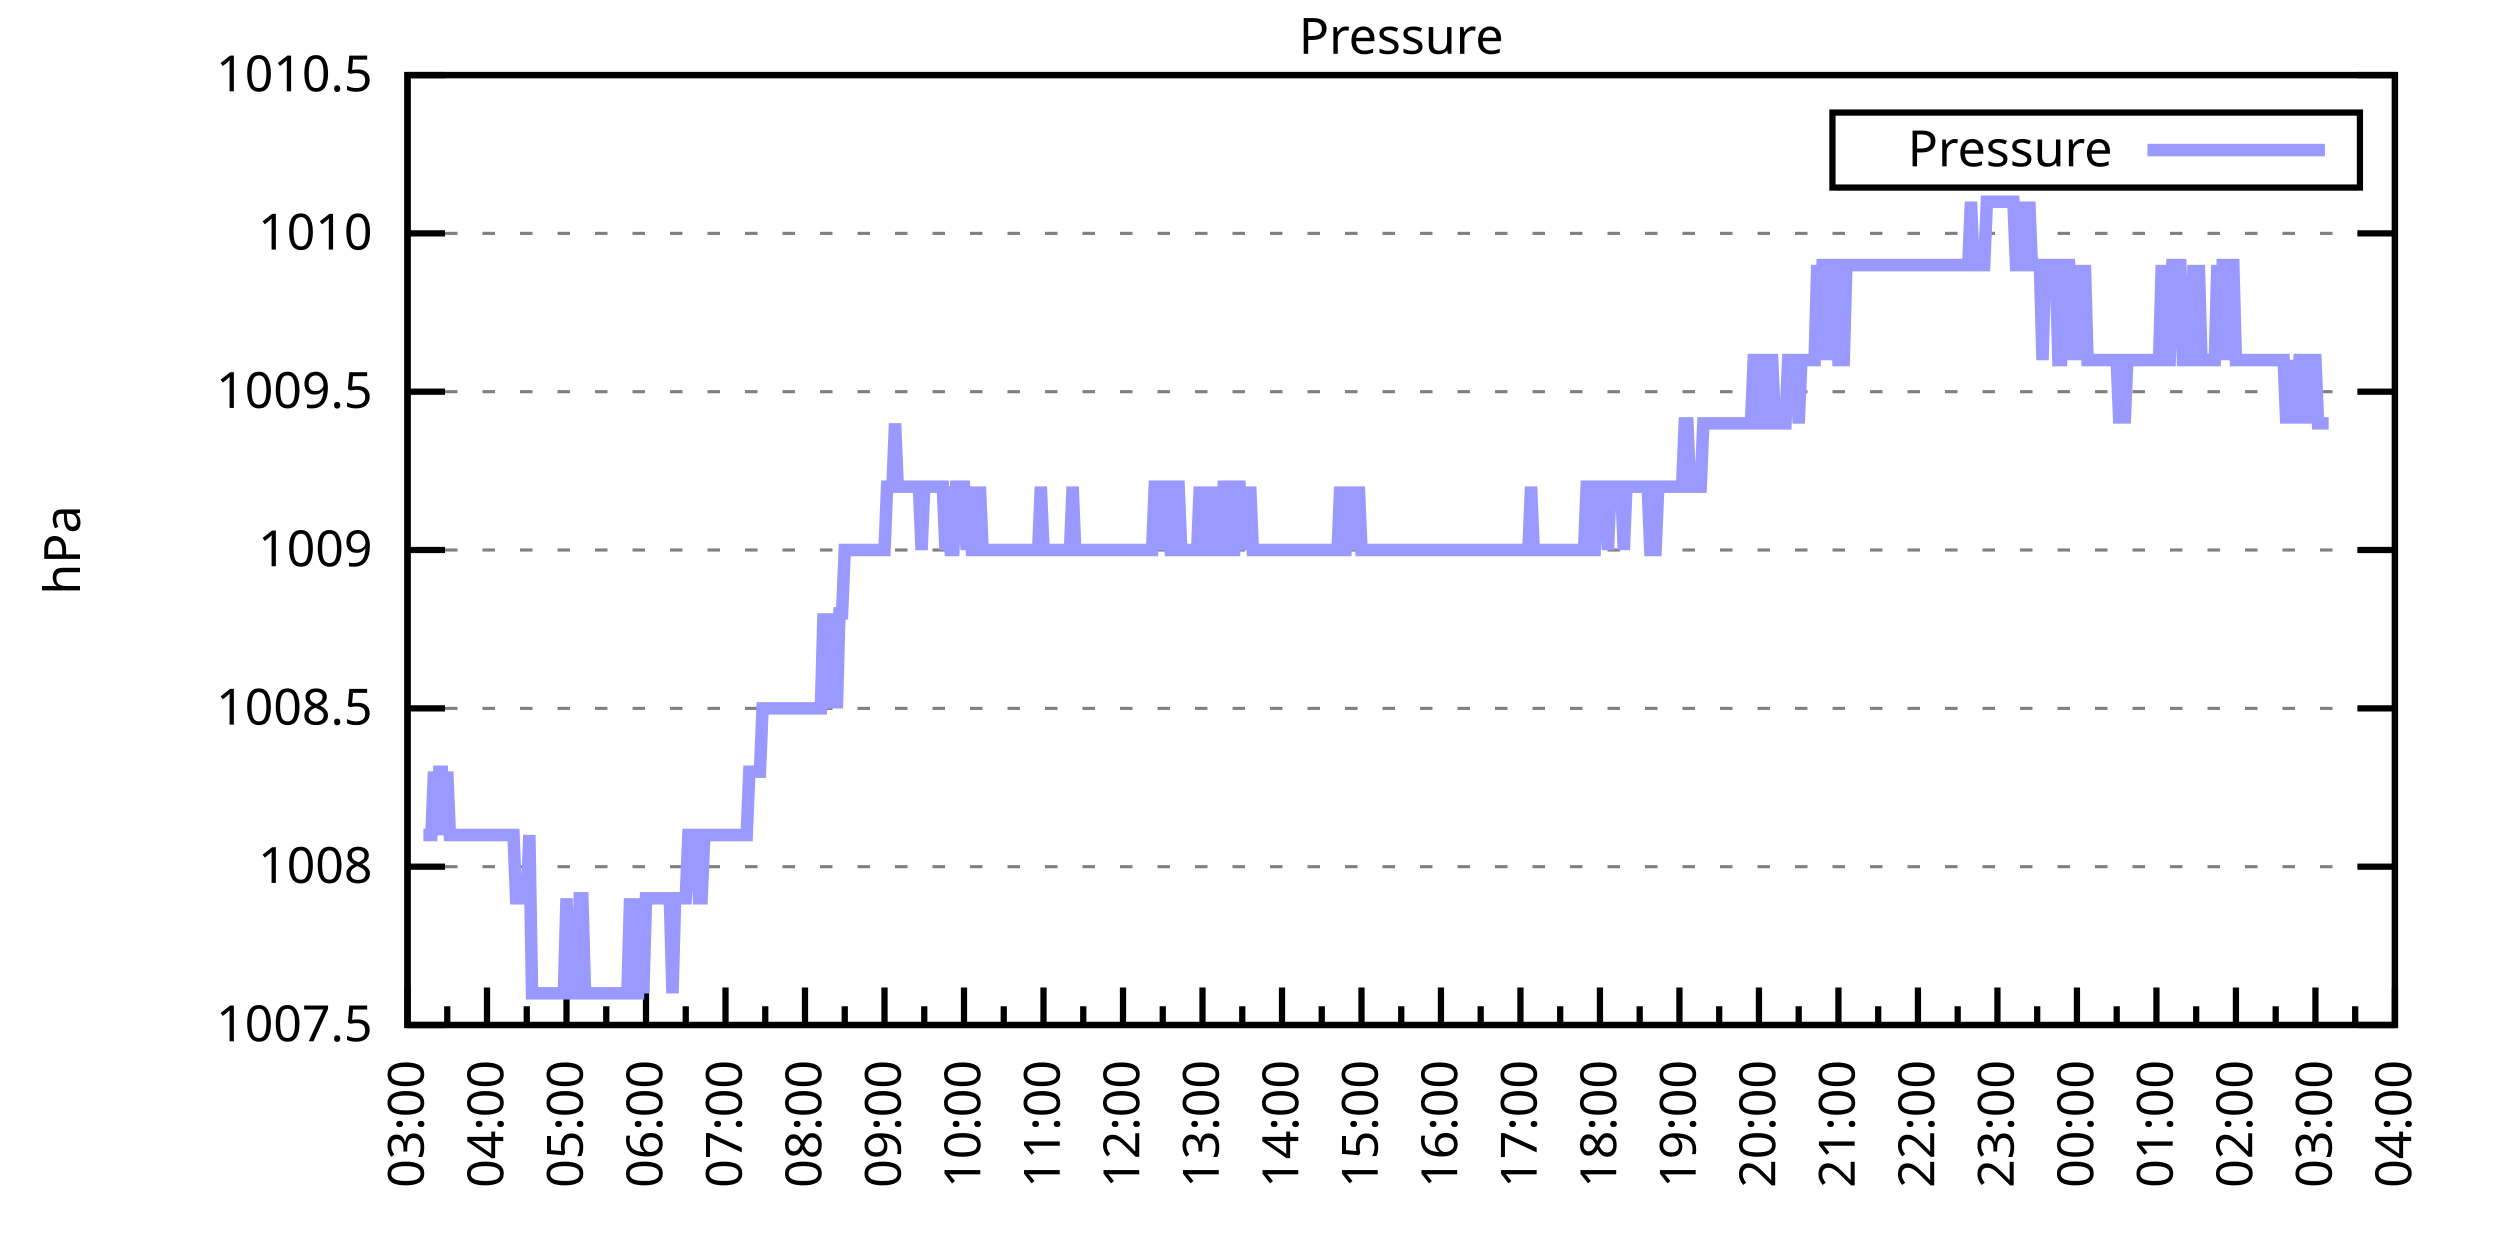
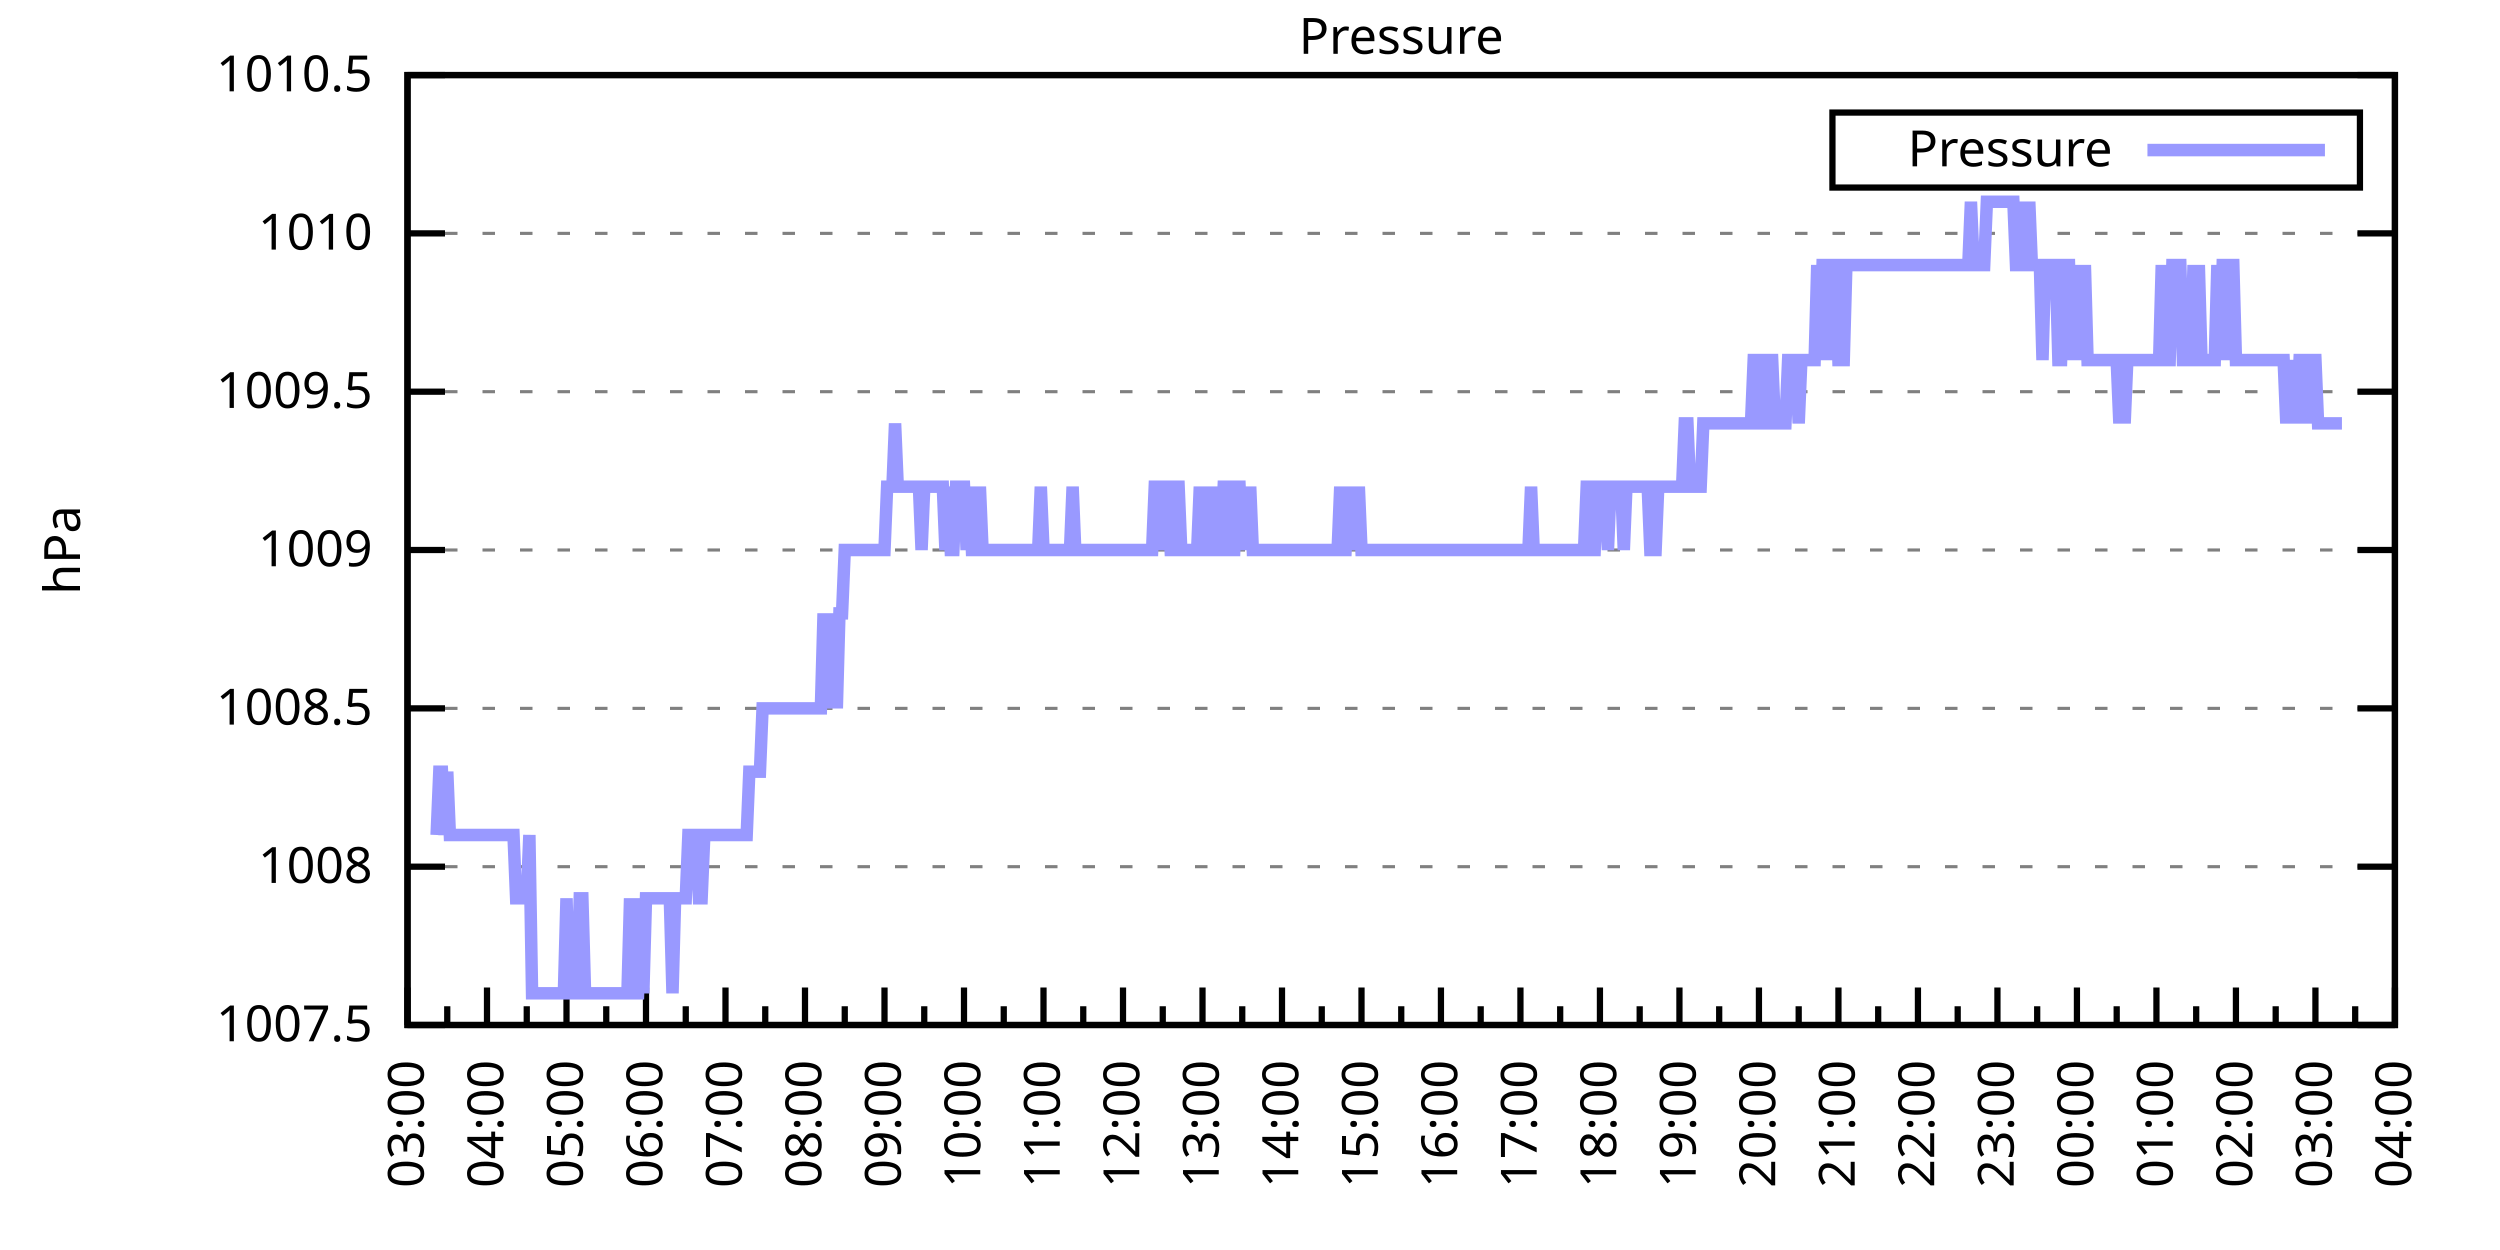
<svg xmlns="http://www.w3.org/2000/svg" xmlns:xlink="http://www.w3.org/1999/xlink" width="400" height="200" viewBox="0 0 400 200">
  <g id="gnuplot_canvas">
    <rect x="0" y="0" width="400" height="200" fill="none" />
    <defs>
      <circle id="gpDot" r="0.5" stroke-width="0.5" stroke="currentColor" />
      <path id="gpPt0" stroke-width="0.333" stroke="currentColor" d="M-1,0 h2 M0,-1 v2" />
      <path id="gpPt1" stroke-width="0.333" stroke="currentColor" d="M-1,-1 L1,1 M1,-1 L-1,1" />
      <path id="gpPt2" stroke-width="0.333" stroke="currentColor" d="M-1,0 L1,0 M0,-1 L0,1 M-1,-1 L1,1 M-1,1 L1,-1" />
      <rect id="gpPt3" stroke-width="0.333" stroke="currentColor" x="-1" y="-1" width="2" height="2" />
      <rect id="gpPt4" stroke-width="0.333" stroke="currentColor" fill="currentColor" x="-1" y="-1" width="2" height="2" />
      <circle id="gpPt5" stroke-width="0.333" stroke="currentColor" cx="0" cy="0" r="1" />
      <use xlink:href="#gpPt5" id="gpPt6" fill="currentColor" stroke="none" />
      <path id="gpPt7" stroke-width="0.333" stroke="currentColor" d="M0,-1.33 L-1.33,0.67 L1.33,0.67 z" />
      <use xlink:href="#gpPt7" id="gpPt8" fill="currentColor" stroke="none" />
      <use xlink:href="#gpPt7" id="gpPt9" stroke="currentColor" transform="rotate(180)" />
      <use xlink:href="#gpPt9" id="gpPt10" fill="currentColor" stroke="none" />
      <use xlink:href="#gpPt3" id="gpPt11" stroke="currentColor" transform="rotate(45)" />
      <use xlink:href="#gpPt11" id="gpPt12" fill="currentColor" stroke="none" />
      <path id="gpPt13" stroke-width="0.333" stroke="currentColor" d="M0,1.330 L1.265,0.411 L0.782,-1.067 L-0.782,-1.076 L-1.265,0.411 z" />
      <use xlink:href="#gpPt13" id="gpPt14" fill="currentColor" stroke="none" />
      <filter id="textbox" filterUnits="objectBoundingBox" x="0" y="0" height="1" width="1">
        <feFlood flood-color="white" flood-opacity="1" result="bgnd" />
        <feComposite in="SourceGraphic" in2="bgnd" operator="atop" />
      </filter>
      <filter id="greybox" filterUnits="objectBoundingBox" x="0" y="0" height="1" width="1">
        <feFlood flood-color="lightgrey" flood-opacity="1" result="grey" />
        <feComposite in="SourceGraphic" in2="grey" operator="atop" />
      </filter>
    </defs>
    <g fill="none" color="white" stroke="currentColor" stroke-width="1.00" stroke-linecap="butt" stroke-linejoin="miter">
</g>
    <g fill="none" color="black" stroke="currentColor" stroke-width="1.00" stroke-linecap="butt" stroke-linejoin="miter">
      <g stroke="none" shape-rendering="crispEdges">
        <polygon fill="rgb(255, 255, 255)" points="65.20,164.00 383.18,164.00 383.18,12.02 65.20,12.02 " />
      </g>
    </g>
    <g fill="none" color="black" stroke="currentColor" stroke-width="1.00" stroke-linecap="butt" stroke-linejoin="miter">
</g>
    <g fill="none" color="black" stroke="black" stroke-width="0.50" stroke-linecap="butt" stroke-linejoin="miter">
</g>
    <g fill="none" color="gray" stroke="currentColor" stroke-width="0.50" stroke-linecap="butt" stroke-linejoin="miter">
      <path stroke="gray" stroke-dasharray="2,4" class="gridline" d="M65.20,164.00 L383.19,164.00  " />
    </g>
    <g fill="none" color="gray" stroke="gray" stroke-width="1.00" stroke-linecap="butt" stroke-linejoin="miter">
</g>
    <g fill="none" color="black" stroke="currentColor" stroke-width="1.00" stroke-linecap="butt" stroke-linejoin="miter">
      <path stroke="black" d="M65.20,164.00 L71.20,164.00 M383.19,164.00 L377.19,164.00  " />
      <g transform="translate(59.60,166.60)" stroke="none" fill="black" font-family="Sans" font-size="8.00" text-anchor="end">
        <text>
          <tspan font-family="Sans"> 1007.5</tspan>
        </text>
      </g>
    </g>
    <g fill="none" color="black" stroke="currentColor" stroke-width="1.00" stroke-linecap="butt" stroke-linejoin="miter">
</g>
    <g fill="none" color="black" stroke="black" stroke-width="0.50" stroke-linecap="butt" stroke-linejoin="miter">
</g>
    <g fill="none" color="gray" stroke="currentColor" stroke-width="0.50" stroke-linecap="butt" stroke-linejoin="miter">
      <path stroke="gray" stroke-dasharray="2,4" class="gridline" d="M65.20,138.67 L383.19,138.67  " />
    </g>
    <g fill="none" color="gray" stroke="gray" stroke-width="1.00" stroke-linecap="butt" stroke-linejoin="miter">
</g>
    <g fill="none" color="black" stroke="currentColor" stroke-width="1.00" stroke-linecap="butt" stroke-linejoin="miter">
      <path stroke="black" d="M65.20,138.67 L71.20,138.67 M383.19,138.67 L377.19,138.67  " />
      <g transform="translate(59.60,141.27)" stroke="none" fill="black" font-family="Sans" font-size="8.00" text-anchor="end">
        <text>
          <tspan font-family="Sans"> 1008</tspan>
        </text>
      </g>
    </g>
    <g fill="none" color="black" stroke="currentColor" stroke-width="1.00" stroke-linecap="butt" stroke-linejoin="miter">
</g>
    <g fill="none" color="black" stroke="black" stroke-width="0.50" stroke-linecap="butt" stroke-linejoin="miter">
</g>
    <g fill="none" color="gray" stroke="currentColor" stroke-width="0.50" stroke-linecap="butt" stroke-linejoin="miter">
      <path stroke="gray" stroke-dasharray="2,4" class="gridline" d="M65.20,113.34 L383.19,113.34  " />
    </g>
    <g fill="none" color="gray" stroke="gray" stroke-width="1.00" stroke-linecap="butt" stroke-linejoin="miter">
</g>
    <g fill="none" color="black" stroke="currentColor" stroke-width="1.00" stroke-linecap="butt" stroke-linejoin="miter">
      <path stroke="black" d="M65.20,113.34 L71.20,113.34 M383.19,113.34 L377.19,113.34  " />
      <g transform="translate(59.60,115.94)" stroke="none" fill="black" font-family="Sans" font-size="8.00" text-anchor="end">
        <text>
          <tspan font-family="Sans"> 1008.5</tspan>
        </text>
      </g>
    </g>
    <g fill="none" color="black" stroke="currentColor" stroke-width="1.00" stroke-linecap="butt" stroke-linejoin="miter">
</g>
    <g fill="none" color="black" stroke="black" stroke-width="0.50" stroke-linecap="butt" stroke-linejoin="miter">
</g>
    <g fill="none" color="gray" stroke="currentColor" stroke-width="0.50" stroke-linecap="butt" stroke-linejoin="miter">
      <path stroke="gray" stroke-dasharray="2,4" class="gridline" d="M65.20,88.00 L383.19,88.00  " />
    </g>
    <g fill="none" color="gray" stroke="gray" stroke-width="1.00" stroke-linecap="butt" stroke-linejoin="miter">
</g>
    <g fill="none" color="black" stroke="currentColor" stroke-width="1.00" stroke-linecap="butt" stroke-linejoin="miter">
      <path stroke="black" d="M65.20,88.00 L71.20,88.00 M383.19,88.00 L377.19,88.00  " />
      <g transform="translate(59.60,90.60)" stroke="none" fill="black" font-family="Sans" font-size="8.00" text-anchor="end">
        <text>
          <tspan font-family="Sans"> 1009</tspan>
        </text>
      </g>
    </g>
    <g fill="none" color="black" stroke="currentColor" stroke-width="1.00" stroke-linecap="butt" stroke-linejoin="miter">
</g>
    <g fill="none" color="black" stroke="black" stroke-width="0.50" stroke-linecap="butt" stroke-linejoin="miter">
</g>
    <g fill="none" color="gray" stroke="currentColor" stroke-width="0.50" stroke-linecap="butt" stroke-linejoin="miter">
      <path stroke="gray" stroke-dasharray="2,4" class="gridline" d="M65.20,62.67 L383.19,62.67  " />
    </g>
    <g fill="none" color="gray" stroke="gray" stroke-width="1.00" stroke-linecap="butt" stroke-linejoin="miter">
</g>
    <g fill="none" color="black" stroke="currentColor" stroke-width="1.00" stroke-linecap="butt" stroke-linejoin="miter">
      <path stroke="black" d="M65.20,62.67 L71.20,62.67 M383.19,62.67 L377.19,62.67  " />
      <g transform="translate(59.60,65.27)" stroke="none" fill="black" font-family="Sans" font-size="8.00" text-anchor="end">
        <text>
          <tspan font-family="Sans"> 1009.5</tspan>
        </text>
      </g>
    </g>
    <g fill="none" color="black" stroke="currentColor" stroke-width="1.00" stroke-linecap="butt" stroke-linejoin="miter">
</g>
    <g fill="none" color="black" stroke="black" stroke-width="0.50" stroke-linecap="butt" stroke-linejoin="miter">
</g>
    <g fill="none" color="gray" stroke="currentColor" stroke-width="0.50" stroke-linecap="butt" stroke-linejoin="miter">
      <path stroke="gray" stroke-dasharray="2,4" class="gridline" d="M65.20,37.34 L383.19,37.34  " />
    </g>
    <g fill="none" color="gray" stroke="gray" stroke-width="1.00" stroke-linecap="butt" stroke-linejoin="miter">
</g>
    <g fill="none" color="black" stroke="currentColor" stroke-width="1.00" stroke-linecap="butt" stroke-linejoin="miter">
      <path stroke="black" d="M65.20,37.34 L71.20,37.34 M383.19,37.34 L377.19,37.34  " />
      <g transform="translate(59.60,39.94)" stroke="none" fill="black" font-family="Sans" font-size="8.00" text-anchor="end">
        <text>
          <tspan font-family="Sans"> 1010</tspan>
        </text>
      </g>
    </g>
    <g fill="none" color="black" stroke="currentColor" stroke-width="1.00" stroke-linecap="butt" stroke-linejoin="miter">
</g>
    <g fill="none" color="black" stroke="black" stroke-width="0.50" stroke-linecap="butt" stroke-linejoin="miter">
</g>
    <g fill="none" color="gray" stroke="currentColor" stroke-width="0.50" stroke-linecap="butt" stroke-linejoin="miter">
      <path stroke="gray" stroke-dasharray="2,4" class="gridline" d="M65.20,12.01 L383.19,12.01  " />
    </g>
    <g fill="none" color="gray" stroke="gray" stroke-width="1.00" stroke-linecap="butt" stroke-linejoin="miter">
</g>
    <g fill="none" color="black" stroke="currentColor" stroke-width="1.00" stroke-linecap="butt" stroke-linejoin="miter">
      <path stroke="black" d="M65.20,12.01 L71.20,12.01 M383.19,12.01 L377.19,12.01  " />
      <g transform="translate(59.60,14.61)" stroke="none" fill="black" font-family="Sans" font-size="8.00" text-anchor="end">
        <text>
          <tspan font-family="Sans"> 1010.5</tspan>
        </text>
      </g>
    </g>
    <g fill="none" color="black" stroke="currentColor" stroke-width="1.00" stroke-linecap="butt" stroke-linejoin="miter">
      <path stroke="black" d="M65.20,164.00 L65.20,158.00  " />
      <g transform="translate(67.80,169.60) rotate(270)" stroke="none" fill="black" font-family="Sans" font-size="8.00" text-anchor="end">
        <text>
          <tspan font-family="Sans">03:00</tspan>
        </text>
      </g>
    </g>
    <g fill="none" color="black" stroke="currentColor" stroke-width="1.00" stroke-linecap="butt" stroke-linejoin="miter">
      <path stroke="black" d="M71.56,164.00 L71.56,161.00 M77.92,164.00 L77.92,158.00  " />
      <g transform="translate(80.52,169.60) rotate(270)" stroke="none" fill="black" font-family="Sans" font-size="8.00" text-anchor="end">
        <text>
          <tspan font-family="Sans">04:00</tspan>
        </text>
      </g>
    </g>
    <g fill="none" color="black" stroke="currentColor" stroke-width="1.00" stroke-linecap="butt" stroke-linejoin="miter">
      <path stroke="black" d="M84.28,164.00 L84.28,161.00 M90.64,164.00 L90.64,158.00  " />
      <g transform="translate(93.24,169.60) rotate(270)" stroke="none" fill="black" font-family="Sans" font-size="8.00" text-anchor="end">
        <text>
          <tspan font-family="Sans">05:00</tspan>
        </text>
      </g>
    </g>
    <g fill="none" color="black" stroke="currentColor" stroke-width="1.00" stroke-linecap="butt" stroke-linejoin="miter">
      <path stroke="black" d="M97.00,164.00 L97.00,161.00 M103.36,164.00 L103.36,158.00  " />
      <g transform="translate(105.96,169.60) rotate(270)" stroke="none" fill="black" font-family="Sans" font-size="8.00" text-anchor="end">
        <text>
          <tspan font-family="Sans">06:00</tspan>
        </text>
      </g>
    </g>
    <g fill="none" color="black" stroke="currentColor" stroke-width="1.00" stroke-linecap="butt" stroke-linejoin="miter">
      <path stroke="black" d="M109.72,164.00 L109.72,161.00 M116.08,164.00 L116.08,158.00  " />
      <g transform="translate(118.68,169.60) rotate(270)" stroke="none" fill="black" font-family="Sans" font-size="8.00" text-anchor="end">
        <text>
          <tspan font-family="Sans">07:00</tspan>
        </text>
      </g>
    </g>
    <g fill="none" color="black" stroke="currentColor" stroke-width="1.00" stroke-linecap="butt" stroke-linejoin="miter">
      <path stroke="black" d="M122.44,164.00 L122.44,161.00 M128.80,164.00 L128.80,158.00  " />
      <g transform="translate(131.40,169.60) rotate(270)" stroke="none" fill="black" font-family="Sans" font-size="8.00" text-anchor="end">
        <text>
          <tspan font-family="Sans">08:00</tspan>
        </text>
      </g>
    </g>
    <g fill="none" color="black" stroke="currentColor" stroke-width="1.00" stroke-linecap="butt" stroke-linejoin="miter">
      <path stroke="black" d="M135.16,164.00 L135.16,161.00 M141.52,164.00 L141.52,158.00  " />
      <g transform="translate(144.12,169.60) rotate(270)" stroke="none" fill="black" font-family="Sans" font-size="8.00" text-anchor="end">
        <text>
          <tspan font-family="Sans">09:00</tspan>
        </text>
      </g>
    </g>
    <g fill="none" color="black" stroke="currentColor" stroke-width="1.00" stroke-linecap="butt" stroke-linejoin="miter">
      <path stroke="black" d="M147.88,164.00 L147.88,161.00 M154.24,164.00 L154.24,158.00  " />
      <g transform="translate(156.84,169.60) rotate(270)" stroke="none" fill="black" font-family="Sans" font-size="8.00" text-anchor="end">
        <text>
          <tspan font-family="Sans">10:00</tspan>
        </text>
      </g>
    </g>
    <g fill="none" color="black" stroke="currentColor" stroke-width="1.00" stroke-linecap="butt" stroke-linejoin="miter">
      <path stroke="black" d="M160.60,164.00 L160.60,161.00 M166.96,164.00 L166.96,158.00  " />
      <g transform="translate(169.56,169.60) rotate(270)" stroke="none" fill="black" font-family="Sans" font-size="8.00" text-anchor="end">
        <text>
          <tspan font-family="Sans">11:00</tspan>
        </text>
      </g>
    </g>
    <g fill="none" color="black" stroke="currentColor" stroke-width="1.00" stroke-linecap="butt" stroke-linejoin="miter">
      <path stroke="black" d="M173.32,164.00 L173.32,161.00 M179.68,164.00 L179.68,158.00  " />
      <g transform="translate(182.28,169.60) rotate(270)" stroke="none" fill="black" font-family="Sans" font-size="8.00" text-anchor="end">
        <text>
          <tspan font-family="Sans">12:00</tspan>
        </text>
      </g>
    </g>
    <g fill="none" color="black" stroke="currentColor" stroke-width="1.00" stroke-linecap="butt" stroke-linejoin="miter">
      <path stroke="black" d="M186.04,164.00 L186.04,161.00 M192.40,164.00 L192.40,158.00  " />
      <g transform="translate(195.00,169.60) rotate(270)" stroke="none" fill="black" font-family="Sans" font-size="8.00" text-anchor="end">
        <text>
          <tspan font-family="Sans">13:00</tspan>
        </text>
      </g>
    </g>
    <g fill="none" color="black" stroke="currentColor" stroke-width="1.00" stroke-linecap="butt" stroke-linejoin="miter">
      <path stroke="black" d="M198.76,164.00 L198.76,161.00 M205.12,164.00 L205.12,158.00  " />
      <g transform="translate(207.72,169.60) rotate(270)" stroke="none" fill="black" font-family="Sans" font-size="8.00" text-anchor="end">
        <text>
          <tspan font-family="Sans">14:00</tspan>
        </text>
      </g>
    </g>
    <g fill="none" color="black" stroke="currentColor" stroke-width="1.00" stroke-linecap="butt" stroke-linejoin="miter">
      <path stroke="black" d="M211.48,164.00 L211.48,161.00 M217.84,164.00 L217.84,158.00  " />
      <g transform="translate(220.44,169.60) rotate(270)" stroke="none" fill="black" font-family="Sans" font-size="8.00" text-anchor="end">
        <text>
          <tspan font-family="Sans">15:00</tspan>
        </text>
      </g>
    </g>
    <g fill="none" color="black" stroke="currentColor" stroke-width="1.00" stroke-linecap="butt" stroke-linejoin="miter">
      <path stroke="black" d="M224.20,164.00 L224.20,161.00 M230.55,164.00 L230.55,158.00  " />
      <g transform="translate(233.15,169.60) rotate(270)" stroke="none" fill="black" font-family="Sans" font-size="8.00" text-anchor="end">
        <text>
          <tspan font-family="Sans">16:00</tspan>
        </text>
      </g>
    </g>
    <g fill="none" color="black" stroke="currentColor" stroke-width="1.00" stroke-linecap="butt" stroke-linejoin="miter">
      <path stroke="black" d="M236.91,164.00 L236.91,161.00 M243.27,164.00 L243.27,158.00  " />
      <g transform="translate(245.87,169.60) rotate(270)" stroke="none" fill="black" font-family="Sans" font-size="8.00" text-anchor="end">
        <text>
          <tspan font-family="Sans">17:00</tspan>
        </text>
      </g>
    </g>
    <g fill="none" color="black" stroke="currentColor" stroke-width="1.00" stroke-linecap="butt" stroke-linejoin="miter">
      <path stroke="black" d="M249.63,164.00 L249.63,161.00 M255.99,164.00 L255.99,158.00  " />
      <g transform="translate(258.59,169.60) rotate(270)" stroke="none" fill="black" font-family="Sans" font-size="8.00" text-anchor="end">
        <text>
          <tspan font-family="Sans">18:00</tspan>
        </text>
      </g>
    </g>
    <g fill="none" color="black" stroke="currentColor" stroke-width="1.00" stroke-linecap="butt" stroke-linejoin="miter">
      <path stroke="black" d="M262.35,164.00 L262.35,161.00 M268.71,164.00 L268.71,158.00  " />
      <g transform="translate(271.31,169.60) rotate(270)" stroke="none" fill="black" font-family="Sans" font-size="8.00" text-anchor="end">
        <text>
          <tspan font-family="Sans">19:00</tspan>
        </text>
      </g>
    </g>
    <g fill="none" color="black" stroke="currentColor" stroke-width="1.00" stroke-linecap="butt" stroke-linejoin="miter">
      <path stroke="black" d="M275.07,164.00 L275.07,161.00 M281.43,164.00 L281.43,158.00  " />
      <g transform="translate(284.03,169.60) rotate(270)" stroke="none" fill="black" font-family="Sans" font-size="8.00" text-anchor="end">
        <text>
          <tspan font-family="Sans">20:00</tspan>
        </text>
      </g>
    </g>
    <g fill="none" color="black" stroke="currentColor" stroke-width="1.00" stroke-linecap="butt" stroke-linejoin="miter">
      <path stroke="black" d="M287.79,164.00 L287.79,161.00 M294.15,164.00 L294.15,158.00  " />
      <g transform="translate(296.75,169.60) rotate(270)" stroke="none" fill="black" font-family="Sans" font-size="8.00" text-anchor="end">
        <text>
          <tspan font-family="Sans">21:00</tspan>
        </text>
      </g>
    </g>
    <g fill="none" color="black" stroke="currentColor" stroke-width="1.00" stroke-linecap="butt" stroke-linejoin="miter">
      <path stroke="black" d="M300.51,164.00 L300.51,161.00 M306.87,164.00 L306.87,158.00  " />
      <g transform="translate(309.47,169.60) rotate(270)" stroke="none" fill="black" font-family="Sans" font-size="8.00" text-anchor="end">
        <text>
          <tspan font-family="Sans">22:00</tspan>
        </text>
      </g>
    </g>
    <g fill="none" color="black" stroke="currentColor" stroke-width="1.00" stroke-linecap="butt" stroke-linejoin="miter">
      <path stroke="black" d="M313.23,164.00 L313.23,161.00 M319.59,164.00 L319.59,158.00  " />
      <g transform="translate(322.19,169.60) rotate(270)" stroke="none" fill="black" font-family="Sans" font-size="8.00" text-anchor="end">
        <text>
          <tspan font-family="Sans">23:00</tspan>
        </text>
      </g>
    </g>
    <g fill="none" color="black" stroke="currentColor" stroke-width="1.00" stroke-linecap="butt" stroke-linejoin="miter">
      <path stroke="black" d="M325.95,164.00 L325.95,161.00 M332.31,164.00 L332.31,158.00  " />
      <g transform="translate(334.91,169.60) rotate(270)" stroke="none" fill="black" font-family="Sans" font-size="8.00" text-anchor="end">
        <text>
          <tspan font-family="Sans">00:00</tspan>
        </text>
      </g>
    </g>
    <g fill="none" color="black" stroke="currentColor" stroke-width="1.00" stroke-linecap="butt" stroke-linejoin="miter">
      <path stroke="black" d="M338.67,164.00 L338.67,161.00 M345.03,164.00 L345.03,158.00  " />
      <g transform="translate(347.63,169.60) rotate(270)" stroke="none" fill="black" font-family="Sans" font-size="8.00" text-anchor="end">
        <text>
          <tspan font-family="Sans">01:00</tspan>
        </text>
      </g>
    </g>
    <g fill="none" color="black" stroke="currentColor" stroke-width="1.00" stroke-linecap="butt" stroke-linejoin="miter">
      <path stroke="black" d="M351.39,164.00 L351.39,161.00 M357.75,164.00 L357.75,158.00  " />
      <g transform="translate(360.35,169.60) rotate(270)" stroke="none" fill="black" font-family="Sans" font-size="8.00" text-anchor="end">
        <text>
          <tspan font-family="Sans">02:00</tspan>
        </text>
      </g>
    </g>
    <g fill="none" color="black" stroke="currentColor" stroke-width="1.00" stroke-linecap="butt" stroke-linejoin="miter">
      <path stroke="black" d="M364.11,164.00 L364.11,161.00 M370.47,164.00 L370.47,158.00  " />
      <g transform="translate(373.07,169.60) rotate(270)" stroke="none" fill="black" font-family="Sans" font-size="8.00" text-anchor="end">
        <text>
          <tspan font-family="Sans">03:00</tspan>
        </text>
      </g>
    </g>
    <g fill="none" color="black" stroke="currentColor" stroke-width="1.00" stroke-linecap="butt" stroke-linejoin="miter">
      <path stroke="black" d="M376.83,164.00 L376.83,161.00 M383.19,164.00 L383.19,158.00  " />
      <g transform="translate(385.79,169.60) rotate(270)" stroke="none" fill="black" font-family="Sans" font-size="8.00" text-anchor="end">
        <text>
          <tspan font-family="Sans">04:00</tspan>
        </text>
      </g>
    </g>
    <g fill="none" color="black" stroke="currentColor" stroke-width="1.00" stroke-linecap="butt" stroke-linejoin="miter">
</g>
    <g fill="none" color="black" stroke="currentColor" stroke-width="1.00" stroke-linecap="butt" stroke-linejoin="miter">
      <path stroke="black" d="M65.20,12.01 L65.20,164.00 L383.19,164.00 L383.19,12.01 L65.20,12.01 Z  " />
    </g>
    <g fill="none" color="black" stroke="currentColor" stroke-width="1.00" stroke-linecap="butt" stroke-linejoin="miter">
      <g transform="translate(12.80,88.01) rotate(270)" stroke="none" fill="black" font-family="Sans" font-size="8.00" text-anchor="middle">
        <text>
          <tspan font-family="Sans">hPa</tspan>
        </text>
      </g>
    </g>
    <g fill="none" color="black" stroke="currentColor" stroke-width="1.00" stroke-linecap="butt" stroke-linejoin="miter">
</g>
    <g fill="none" color="black" stroke="currentColor" stroke-width="1.00" stroke-linecap="butt" stroke-linejoin="miter">
      <path stroke="black" d="M293.19,30.01 L293.19,18.01 L377.59,18.01 L377.59,30.01 L293.19,30.01 Z  " />
    </g>
    <g id="Pressure_plot_1">
      <g fill="none" color="white" stroke="black" stroke-width="2.00" stroke-linecap="butt" stroke-linejoin="miter">
</g>
      <g fill="none" color="black" stroke="currentColor" stroke-width="2.00" stroke-linecap="butt" stroke-linejoin="miter">
        <g transform="translate(337.99,26.61)" stroke="none" fill="black" font-family="Sans" font-size="8.00" text-anchor="end">
          <text>
            <tspan font-family="Sans">Pressure</tspan>
          </text>
        </g>
      </g>
      <g fill="none" color="black" stroke="currentColor" stroke-width="2.00" stroke-linecap="butt" stroke-linejoin="miter">
-         <path stroke="rgb(153, 153, 255)" d="M343.59,24.01 L371.99,24.01 M67.74,133.60 L68.17,133.60 L68.59,133.60 L69.02,133.60 L69.44,123.47 L69.86,133.60   L70.29,123.47 L70.71,123.47 L71.14,133.60 L71.56,123.47 L71.98,133.60 L72.41,133.60 L72.83,133.60 L73.26,133.60   L73.68,133.60 L74.10,133.60 L74.53,133.60 L74.95,133.60 L75.38,133.60 L75.80,133.60 L76.22,133.60 L76.65,133.60   L77.07,133.60 L77.50,133.60 L77.92,133.60 L78.34,133.60 L78.77,133.60 L79.19,133.60 L79.62,133.60 L80.04,133.60   L80.46,133.60 L80.89,133.60 L81.31,133.60 L81.74,133.60 L82.16,133.60 L82.58,143.73 L83.01,143.73 L83.43,143.73   L83.86,143.73 L84.28,143.73 L84.70,133.60 L85.13,158.93 L85.55,158.93 L85.98,158.93 L86.40,158.93 L86.82,158.93   L87.25,158.93 L87.67,158.93 L88.10,158.93 L88.52,158.93 L88.94,158.93 L89.37,158.93 L89.79,158.93 L90.22,158.93   L90.64,143.73 L91.06,158.93 L91.49,158.93 L91.91,158.93 L92.34,158.93 L92.76,143.73 L93.18,143.73 L93.61,158.93   L94.03,158.93 L94.46,158.93 L94.88,158.93 L95.30,158.93 L95.73,158.93 L96.15,158.93 L96.58,158.93 L97.00,158.93   L97.42,158.93 L97.85,158.93 L98.27,158.93 L98.69,158.93 L99.12,158.93 L99.54,158.93 L99.97,158.93 L100.39,158.93   L100.81,143.73 L101.24,158.93 L101.66,158.93 L102.09,158.93 L102.51,143.73 L102.93,158.93 L103.36,143.73 L103.78,143.73   L104.21,143.73 L104.63,143.73 L105.05,143.73 L105.48,143.73 L105.90,143.73 L106.33,143.73 L106.75,143.73 L107.17,143.73   L107.60,158.93 L108.02,143.73 L108.45,143.73 L108.87,143.73 L109.29,143.73 L109.72,143.73 L110.14,133.60 L110.57,133.60   L110.99,133.60 L111.41,133.60 L111.84,143.73 L112.26,143.73 L112.69,133.60 L113.11,133.60 L113.53,133.60 L113.96,133.60   L114.38,133.60 L114.81,133.60 L115.23,133.60 L115.65,133.60 L116.08,133.60 L116.50,133.60 L116.93,133.60 L117.35,133.60   L117.77,133.60 L118.20,133.60 L118.62,133.60 L119.05,133.60 L119.47,133.60 L119.89,123.47 L120.32,123.47 L120.74,123.47   L121.17,123.47 L121.59,123.47 L122.01,113.34 L122.44,113.34 L122.86,113.34 L123.29,113.34 L123.71,113.34 L124.13,113.34   L124.56,113.34 L124.98,113.34 L125.41,113.34 L125.83,113.34 L126.25,113.34 L126.68,113.34 L127.10,113.34 L127.53,113.34   L127.95,113.34 L128.37,113.34 L128.80,113.34 L129.22,113.34 L129.65,113.34 L130.07,113.34 L130.49,113.34 L130.92,113.34   L131.34,113.34 L131.77,98.14 L132.19,113.34 L132.61,98.14 L133.04,113.34 L133.46,98.14 L133.89,113.34 L134.31,98.14   L134.73,98.14 L135.16,88.00 L135.58,88.00 L136.01,88.00 L136.43,88.00 L136.85,88.00 L137.28,88.00 L137.70,88.00   L138.13,88.00 L138.55,88.00 L138.97,88.00 L139.40,88.00 L139.82,88.00 L140.25,88.00 L140.67,88.00 L141.09,88.00   L141.52,88.00 L141.94,77.87 L142.37,77.87 L142.79,77.87 L143.21,67.74 L143.64,77.87 L144.06,77.87 L144.49,77.87   L144.91,77.87 L145.33,77.87 L145.76,77.87 L146.18,77.87 L146.61,77.87 L147.03,77.87 L147.45,88.00 L147.88,77.87   L148.30,77.87 L148.73,77.87 L149.15,77.87 L149.57,77.87 L150.00,77.87 L150.42,77.87 L150.85,77.87 L151.27,88.00   L151.69,77.87 L152.12,88.00 L152.54,88.00 L152.97,77.87 L153.39,77.87 L153.81,77.87 L154.24,77.87 L154.66,88.00   L155.09,77.87 L155.51,88.00 L155.93,88.00 L156.36,88.00 L156.78,77.87 L157.21,88.00 L157.63,88.00 L158.05,88.00   L158.48,88.00 L158.90,88.00 L159.33,88.00 L159.75,88.00 L160.17,88.00 L160.60,88.00 L161.02,88.00 L161.44,88.00   L161.87,88.00 L162.29,88.00 L162.72,88.00 L163.14,88.00 L163.56,88.00 L163.99,88.00 L164.41,88.00 L164.84,88.00   L165.26,88.00 L165.68,88.00 L166.11,88.00 L166.53,77.87 L166.96,88.00 L167.38,88.00 L167.80,88.00 L168.23,88.00   L168.65,88.00 L169.08,88.00 L169.50,88.00 L169.92,88.00 L170.35,88.00 L170.77,88.00 L171.20,88.00 L171.62,77.87   L172.04,88.00 L172.47,88.00 L172.89,88.00 L173.32,88.00 L173.74,88.00 L174.16,88.00 L174.59,88.00 L175.01,88.00   L175.44,88.00 L175.86,88.00 L176.28,88.00 L176.71,88.00 L177.13,88.00 L177.56,88.00 L177.98,88.00 L178.40,88.00   L178.83,88.00 L179.25,88.00 L179.68,88.00 L180.10,88.00 L180.52,88.00 L180.95,88.00 L181.37,88.00 L181.80,88.00   L182.22,88.00 L182.64,88.00 L183.07,88.00 L183.49,88.00 L183.92,88.00 L184.34,88.00 L184.76,77.87 L185.19,77.87   L185.61,88.00 L186.04,77.87 L186.46,77.87 L186.88,77.87 L187.31,88.00 L187.73,88.00 L188.16,77.87 L188.58,77.87   L189.00,88.00 L189.43,88.00 L189.85,88.00 L190.28,88.00 L190.70,88.00 L191.12,88.00 L191.55,88.00 L191.97,77.87   L192.40,88.00 L192.82,77.87 L193.24,88.00 L193.67,88.00 L194.09,77.87 L194.52,88.00 L194.94,88.00 L195.36,88.00   L195.79,77.87 L196.21,77.87 L196.64,88.00 L197.06,88.00 L197.48,88.00 L197.91,77.87 L198.33,77.87 L198.76,88.00   L199.18,77.87 L199.60,88.00 L200.03,77.87 L200.45,88.00 L200.88,88.00 L201.30,88.00 L201.72,88.00 L202.15,88.00   L202.57,88.00 L203.00,88.00 L203.42,88.00 L203.84,88.00 L204.27,88.00 L204.69,88.00 L205.12,88.00 L205.54,88.00   L205.96,88.00 L206.39,88.00 L206.81,88.00 L207.24,88.00 L207.66,88.00 L208.08,88.00 L208.51,88.00 L208.93,88.00   L209.36,88.00 L209.78,88.00 L210.20,88.00 L210.63,88.00 L211.05,88.00 L211.48,88.00 L211.90,88.00 L212.32,88.00   L212.75,88.00 L213.17,88.00 L213.60,88.00 L214.02,88.00 L214.44,77.87 L214.87,88.00 L215.29,88.00 L215.72,77.87   L216.14,88.00 L216.56,77.87 L216.99,88.00 L217.41,77.87 L217.84,88.00 L218.26,88.00 L218.68,88.00 L219.11,88.00   L219.53,88.00 L219.96,88.00 L220.38,88.00 L220.80,88.00 L221.23,88.00 L221.65,88.00 L222.08,88.00 L222.50,88.00   L222.92,88.00 L223.35,88.00 L223.77,88.00 L224.20,88.00 L224.62,88.00 L225.04,88.00 L225.47,88.00 L225.89,88.00   L226.31,88.00 L226.74,88.00 L227.16,88.00 L227.59,88.00 L228.01,88.00 L228.43,88.00 L228.86,88.00 L229.28,88.00   L229.71,88.00 L230.13,88.00 L230.55,88.00 L230.98,88.00 L231.40,88.00 L231.83,88.00 L232.25,88.00 L232.67,88.00   L233.10,88.00 L233.52,88.00 L233.95,88.00 L234.37,88.00 L234.79,88.00 L235.22,88.00 L235.64,88.00 L236.07,88.00   L236.49,88.00 L236.91,88.00 L237.34,88.00 L237.76,88.00 L238.19,88.00 L238.61,88.00 L239.03,88.00 L239.46,88.00   L239.88,88.00 L240.31,88.00 L240.73,88.00 L241.15,88.00 L241.58,88.00 L242.00,88.00 L242.43,88.00 L242.85,88.00   L243.27,88.00 L243.70,88.00 L244.12,88.00 L244.55,88.00 L244.97,77.87 L245.39,88.00 L245.82,88.00 L246.24,88.00   L246.67,88.00 L247.09,88.00 L247.51,88.00 L247.94,88.00 L248.36,88.00 L248.79,88.00 L249.21,88.00 L249.63,88.00   L250.06,88.00 L250.48,88.00 L250.91,88.00 L251.33,88.00 L251.75,88.00 L252.18,88.00 L252.60,88.00 L253.03,88.00   L253.45,88.00 L253.87,77.87 L254.30,77.87 L254.72,88.00 L255.15,88.00 L255.57,77.87 L255.99,77.87 L256.42,77.87   L256.84,77.87 L257.27,88.00 L257.69,77.87 L258.11,77.87 L258.54,77.87 L258.96,77.87 L259.39,77.87 L259.81,88.00   L260.23,77.87 L260.66,77.87 L261.08,77.87 L261.51,77.87 L261.93,77.87 L262.35,77.87 L262.78,77.87 L263.20,77.87   L263.63,77.87 L264.05,88.00 L264.47,88.00 L264.90,88.00 L265.32,77.87 L265.75,77.87 L266.17,77.87 L266.59,77.87   L267.02,77.87 L267.44,77.87 L267.87,77.87 L268.29,77.87 L268.71,77.87 L269.14,77.87 L269.56,67.74 L269.99,67.74   L270.41,77.87 L270.83,77.87 L271.26,77.87 L271.68,77.87 L272.11,77.87 L272.53,67.74 L272.95,67.74 L273.38,67.74   L273.80,67.74 L274.23,67.74 L274.65,67.74 L275.07,67.74 L275.50,67.74 L275.92,67.74 L276.35,67.74 L276.77,67.74   L277.19,67.74 L277.62,67.74 L278.04,67.74 L278.47,67.74 L278.89,67.74 L279.31,67.74 L279.74,67.74 L280.16,67.74   L280.59,57.61 L281.01,57.61 L281.43,57.61 L281.86,67.74 L282.28,67.74 L282.71,67.74 L283.13,57.61 L283.55,57.61   L283.98,67.74 L284.40,67.74 L284.83,67.74 L285.25,67.74 L285.67,67.74 L286.10,57.61 L286.52,57.61 L286.95,57.61   L287.37,57.61 L287.79,67.74 L288.22,57.61 L288.64,57.61 L289.06,57.61 L289.49,57.61 L289.91,57.61 L290.34,57.61   L290.76,42.41 L291.18,57.61 L291.61,42.41 L292.03,42.41 L292.46,57.61 L292.88,42.41 L293.30,42.41 L293.73,42.41   L294.15,57.61 L294.58,57.61 L295.00,57.61 L295.42,42.41 L295.85,42.41 L296.27,42.41 L296.70,42.41 L297.12,42.41   L297.54,42.41 L297.97,42.41 L298.39,42.41 L298.82,42.41 L299.24,42.41 L299.66,42.41 L300.09,42.41 L300.51,42.41   L300.94,42.41 L301.36,42.41 L301.78,42.41 L302.21,42.41 L302.63,42.41 L303.06,42.41 L303.48,42.41 L303.90,42.41   L304.33,42.41 L304.75,42.41 L305.18,42.41 L305.60,42.41 L306.02,42.41 L306.45,42.41 L306.87,42.41 L307.30,42.41   L307.72,42.41 L308.14,42.41 L308.57,42.41 L308.99,42.41 L309.42,42.41 L309.84,42.41 L310.26,42.41 L310.69,42.41   L311.11,42.41 L311.54,42.41 L311.96,42.41 L312.38,42.41 L312.81,42.41 L313.23,42.41 L313.66,42.41 L314.08,42.41   L314.50,42.41 L314.93,42.41 L315.35,32.28 L315.78,42.41 L316.20,42.41 L316.62,42.41 L317.05,42.41 L317.47,42.41   L317.90,32.28 L318.32,32.28 L318.74,32.28 L319.17,32.28 L319.59,32.28 L320.02,32.28 L320.44,32.28 L320.86,32.28   L321.29,32.28 L321.71,32.28 L322.14,32.28 L322.56,42.41 L322.98,42.41 L323.41,32.28 L323.83,42.41 L324.26,42.41   L324.68,32.28 L325.10,42.41 L325.53,42.41 L325.95,42.41 L326.38,42.41 L326.80,57.61 L327.22,42.41 L327.65,42.41   L328.07,42.41 L328.50,42.41 L328.92,42.41 L329.34,57.61 L329.77,57.61 L330.19,42.41 L330.62,42.41 L331.04,42.41   L331.46,57.61 L331.89,42.41 L332.31,57.61 L332.74,42.41 L333.16,57.61 L333.58,42.41 L334.01,57.61 L334.43,57.61   L334.86,57.61 L335.28,57.61 L335.70,57.61 L336.13,57.61 L336.55,57.61 L336.98,57.61 L337.40,57.61 L337.82,57.61   L338.25,57.61 L338.67,57.61 L339.10,67.74 L339.52,57.61 L339.94,67.74 L340.37,57.61 L340.79,57.61 L341.22,57.61   L341.64,57.61 L342.06,57.61 L342.49,57.61 L342.91,57.61 L343.34,57.61 L343.76,57.61 L344.18,57.61 L344.61,57.61   L345.03,57.61 L345.46,57.61 L345.88,42.41 L346.30,57.61 L346.73,57.61 L347.15,57.61 L347.58,42.41 L348.00,42.41   L348.42,42.41 L348.85,42.41 L349.27,57.61 L349.70,57.61 L350.12,57.61 L350.54,57.61 L350.97,42.41 L351.39,57.61   L351.81,42.41 L352.24,57.61 L352.66,57.61 L353.09,57.61 L353.51,57.61 L353.93,57.61 L354.36,57.61 L354.78,42.41   L355.21,57.61 L355.63,42.41 L356.05,42.41 L356.48,57.61 L356.90,42.41 L357.33,42.41 L357.75,57.61 L358.17,57.61   L358.60,57.61 L359.02,57.61 L359.45,57.61 L359.87,57.61 L360.29,57.61 L360.72,57.61 L361.14,57.61 L361.57,57.61   L361.99,57.61 L362.41,57.61 L362.84,57.61 L363.26,57.61 L363.69,57.61 L364.11,57.61 L364.53,57.61 L364.96,57.61   L365.38,57.61 L365.81,67.74 L366.23,57.61 L366.65,67.74 L367.08,57.61 L367.50,67.74 L367.93,57.61 L368.35,57.61   L368.77,57.61 L369.20,67.74 L369.62,57.61 L370.05,57.61 L370.47,57.61 L370.89,67.74 L371.32,67.74 L371.74,67.74   L372.17,67.74 L372.59,67.74  " />
+         <path stroke="rgb(153, 153, 255)" d="M343.59,24.01 L371.99,24.01 M69.86,133.60 L70.29,123.47 L70.71,123.47 L71.14,133.60 L71.56,123.47 L71.98,133.60   L72.41,133.60 L72.83,133.60 L73.26,133.60 L73.68,133.60 L74.10,133.60 L74.53,133.60 L74.95,133.60 L75.38,133.60   L75.80,133.60 L76.22,133.60 L76.65,133.60 L77.07,133.60 L77.50,133.60 L77.92,133.60 L78.34,133.60 L78.77,133.60   L79.19,133.60 L79.62,133.60 L80.04,133.60 L80.46,133.60 L80.89,133.60 L81.31,133.60 L81.74,133.60 L82.16,133.60   L82.58,143.73 L83.01,143.73 L83.43,143.73 L83.86,143.73 L84.28,143.73 L84.70,133.60 L85.13,158.93 L85.55,158.93   L85.98,158.93 L86.40,158.93 L86.82,158.93 L87.25,158.93 L87.67,158.93 L88.10,158.93 L88.52,158.93 L88.94,158.93   L89.37,158.93 L89.79,158.93 L90.22,158.93 L90.64,143.73 L91.06,158.93 L91.49,158.93 L91.91,158.93 L92.34,158.93   L92.76,143.73 L93.18,143.73 L93.61,158.93 L94.03,158.93 L94.46,158.93 L94.88,158.93 L95.30,158.93 L95.73,158.93   L96.15,158.93 L96.58,158.93 L97.00,158.93 L97.42,158.93 L97.85,158.93 L98.27,158.93 L98.69,158.93 L99.12,158.93   L99.54,158.93 L99.97,158.93 L100.39,158.93 L100.81,143.73 L101.24,158.93 L101.66,158.93 L102.09,158.93 L102.51,143.73   L102.93,158.93 L103.36,143.73 L103.78,143.73 L104.21,143.73 L104.63,143.73 L105.05,143.73 L105.48,143.73 L105.90,143.73   L106.33,143.73 L106.75,143.73 L107.17,143.73 L107.60,158.93 L108.02,143.73 L108.45,143.73 L108.87,143.73 L109.29,143.73   L109.72,143.73 L110.14,133.60 L110.57,133.60 L110.99,133.60 L111.41,133.60 L111.84,143.73 L112.26,143.73 L112.69,133.60   L113.11,133.60 L113.53,133.60 L113.96,133.60 L114.38,133.60 L114.81,133.60 L115.23,133.60 L115.65,133.60 L116.08,133.60   L116.50,133.60 L116.93,133.60 L117.35,133.60 L117.77,133.60 L118.20,133.60 L118.62,133.60 L119.05,133.60 L119.47,133.60   L119.89,123.47 L120.32,123.47 L120.74,123.47 L121.17,123.47 L121.59,123.47 L122.01,113.34 L122.44,113.34 L122.86,113.34   L123.29,113.34 L123.71,113.34 L124.13,113.34 L124.56,113.34 L124.98,113.34 L125.41,113.34 L125.83,113.34 L126.25,113.34   L126.68,113.34 L127.10,113.34 L127.53,113.34 L127.95,113.34 L128.37,113.34 L128.80,113.34 L129.22,113.34 L129.65,113.34   L130.07,113.34 L130.49,113.34 L130.92,113.34 L131.34,113.34 L131.77,98.14 L132.19,113.34 L132.61,98.14 L133.04,113.34   L133.46,98.14 L133.89,113.34 L134.31,98.14 L134.73,98.14 L135.16,88.00 L135.58,88.00 L136.01,88.00 L136.43,88.00   L136.85,88.00 L137.28,88.00 L137.70,88.00 L138.13,88.00 L138.55,88.00 L138.97,88.00 L139.40,88.00 L139.82,88.00   L140.25,88.00 L140.67,88.00 L141.09,88.00 L141.52,88.00 L141.94,77.87 L142.37,77.87 L142.79,77.87 L143.21,67.74   L143.64,77.87 L144.06,77.87 L144.49,77.87 L144.91,77.87 L145.33,77.87 L145.76,77.87 L146.18,77.87 L146.61,77.87   L147.03,77.87 L147.45,88.00 L147.88,77.87 L148.30,77.87 L148.73,77.87 L149.15,77.87 L149.57,77.87 L150.00,77.87   L150.42,77.87 L150.85,77.87 L151.27,88.00 L151.69,77.87 L152.12,88.00 L152.54,88.00 L152.97,77.87 L153.39,77.87   L153.81,77.87 L154.24,77.87 L154.66,88.00 L155.09,77.87 L155.51,88.00 L155.93,88.00 L156.36,88.00 L156.78,77.87   L157.21,88.00 L157.63,88.00 L158.05,88.00 L158.48,88.00 L158.90,88.00 L159.33,88.00 L159.75,88.00 L160.17,88.00   L160.60,88.00 L161.02,88.00 L161.44,88.00 L161.87,88.00 L162.29,88.00 L162.72,88.00 L163.14,88.00 L163.56,88.00   L163.99,88.00 L164.41,88.00 L164.84,88.00 L165.26,88.00 L165.68,88.00 L166.11,88.00 L166.53,77.87 L166.96,88.00   L167.38,88.00 L167.80,88.00 L168.23,88.00 L168.65,88.00 L169.08,88.00 L169.50,88.00 L169.92,88.00 L170.35,88.00   L170.77,88.00 L171.20,88.00 L171.62,77.87 L172.04,88.00 L172.47,88.00 L172.89,88.00 L173.32,88.00 L173.74,88.00   L174.16,88.00 L174.59,88.00 L175.01,88.00 L175.44,88.00 L175.86,88.00 L176.28,88.00 L176.71,88.00 L177.13,88.00   L177.56,88.00 L177.98,88.00 L178.40,88.00 L178.83,88.00 L179.25,88.00 L179.68,88.00 L180.10,88.00 L180.52,88.00   L180.95,88.00 L181.37,88.00 L181.80,88.00 L182.22,88.00 L182.64,88.00 L183.07,88.00 L183.49,88.00 L183.92,88.00   L184.34,88.00 L184.76,77.87 L185.19,77.87 L185.61,88.00 L186.04,77.87 L186.46,77.87 L186.88,77.87 L187.31,88.00   L187.73,88.00 L188.16,77.87 L188.58,77.87 L189.00,88.00 L189.43,88.00 L189.85,88.00 L190.28,88.00 L190.70,88.00   L191.12,88.00 L191.55,88.00 L191.97,77.87 L192.40,88.00 L192.82,77.87 L193.24,88.00 L193.67,88.00 L194.09,77.87   L194.52,88.00 L194.94,88.00 L195.36,88.00 L195.79,77.87 L196.21,77.87 L196.64,88.00 L197.06,88.00 L197.48,88.00   L197.91,77.87 L198.33,77.87 L198.76,88.00 L199.18,77.87 L199.60,88.00 L200.03,77.87 L200.45,88.00 L200.88,88.00   L201.30,88.00 L201.72,88.00 L202.15,88.00 L202.57,88.00 L203.00,88.00 L203.42,88.00 L203.84,88.00 L204.27,88.00   L204.69,88.00 L205.12,88.00 L205.54,88.00 L205.96,88.00 L206.39,88.00 L206.81,88.00 L207.24,88.00 L207.66,88.00   L208.08,88.00 L208.51,88.00 L208.93,88.00 L209.36,88.00 L209.78,88.00 L210.20,88.00 L210.63,88.00 L211.05,88.00   L211.48,88.00 L211.90,88.00 L212.32,88.00 L212.75,88.00 L213.17,88.00 L213.60,88.00 L214.02,88.00 L214.44,77.87   L214.87,88.00 L215.29,88.00 L215.72,77.87 L216.14,88.00 L216.56,77.87 L216.99,88.00 L217.41,77.87 L217.84,88.00   L218.26,88.00 L218.68,88.00 L219.11,88.00 L219.53,88.00 L219.96,88.00 L220.38,88.00 L220.80,88.00 L221.23,88.00   L221.65,88.00 L222.08,88.00 L222.50,88.00 L222.92,88.00 L223.35,88.00 L223.77,88.00 L224.20,88.00 L224.62,88.00   L225.04,88.00 L225.47,88.00 L225.89,88.00 L226.31,88.00 L226.74,88.00 L227.16,88.00 L227.59,88.00 L228.01,88.00   L228.43,88.00 L228.86,88.00 L229.28,88.00 L229.71,88.00 L230.13,88.00 L230.55,88.00 L230.98,88.00 L231.40,88.00   L231.83,88.00 L232.25,88.00 L232.67,88.00 L233.10,88.00 L233.52,88.00 L233.95,88.00 L234.37,88.00 L234.79,88.00   L235.22,88.00 L235.64,88.00 L236.07,88.00 L236.49,88.00 L236.91,88.00 L237.34,88.00 L237.76,88.00 L238.19,88.00   L238.61,88.00 L239.03,88.00 L239.46,88.00 L239.88,88.00 L240.31,88.00 L240.73,88.00 L241.15,88.00 L241.58,88.00   L242.00,88.00 L242.43,88.00 L242.85,88.00 L243.27,88.00 L243.70,88.00 L244.12,88.00 L244.55,88.00 L244.97,77.87   L245.39,88.00 L245.82,88.00 L246.24,88.00 L246.67,88.00 L247.09,88.00 L247.51,88.00 L247.94,88.00 L248.36,88.00   L248.79,88.00 L249.21,88.00 L249.63,88.00 L250.06,88.00 L250.48,88.00 L250.91,88.00 L251.33,88.00 L251.75,88.00   L252.18,88.00 L252.60,88.00 L253.03,88.00 L253.45,88.00 L253.87,77.87 L254.30,77.87 L254.72,88.00 L255.15,88.00   L255.57,77.87 L255.99,77.87 L256.42,77.87 L256.84,77.87 L257.27,88.00 L257.69,77.87 L258.11,77.87 L258.54,77.87   L258.96,77.87 L259.39,77.87 L259.81,88.00 L260.23,77.87 L260.66,77.87 L261.08,77.87 L261.51,77.87 L261.93,77.87   L262.35,77.87 L262.78,77.87 L263.20,77.87 L263.63,77.87 L264.05,88.00 L264.47,88.00 L264.90,88.00 L265.32,77.87   L265.75,77.87 L266.17,77.87 L266.59,77.87 L267.02,77.87 L267.44,77.87 L267.87,77.87 L268.29,77.87 L268.71,77.87   L269.14,77.87 L269.56,67.74 L269.99,67.74 L270.41,77.87 L270.83,77.87 L271.26,77.87 L271.68,77.87 L272.11,77.87   L272.53,67.74 L272.95,67.74 L273.38,67.74 L273.80,67.74 L274.23,67.74 L274.65,67.74 L275.07,67.74 L275.50,67.74   L275.92,67.74 L276.35,67.74 L276.77,67.74 L277.19,67.74 L277.62,67.74 L278.04,67.74 L278.47,67.74 L278.89,67.74   L279.31,67.74 L279.74,67.74 L280.16,67.74 L280.59,57.61 L281.01,57.61 L281.43,57.61 L281.86,67.74 L282.28,67.74   L282.71,67.74 L283.13,57.61 L283.55,57.61 L283.98,67.74 L284.40,67.74 L284.83,67.74 L285.25,67.74 L285.67,67.74   L286.10,57.61 L286.52,57.61 L286.95,57.61 L287.37,57.61 L287.79,67.74 L288.22,57.61 L288.64,57.61 L289.06,57.61   L289.49,57.61 L289.91,57.61 L290.34,57.61 L290.76,42.41 L291.18,57.61 L291.61,42.41 L292.03,42.41 L292.46,57.61   L292.88,42.41 L293.30,42.41 L293.73,42.41 L294.15,57.61 L294.58,57.61 L295.00,57.61 L295.42,42.41 L295.85,42.41   L296.27,42.41 L296.70,42.41 L297.12,42.41 L297.54,42.41 L297.97,42.41 L298.39,42.41 L298.82,42.41 L299.24,42.41   L299.66,42.41 L300.09,42.41 L300.51,42.41 L300.94,42.41 L301.36,42.41 L301.78,42.41 L302.21,42.41 L302.63,42.41   L303.06,42.41 L303.48,42.41 L303.90,42.41 L304.33,42.41 L304.75,42.41 L305.18,42.41 L305.60,42.41 L306.02,42.41   L306.45,42.41 L306.87,42.41 L307.30,42.41 L307.72,42.41 L308.14,42.41 L308.57,42.41 L308.99,42.41 L309.42,42.41   L309.84,42.41 L310.26,42.41 L310.69,42.41 L311.11,42.41 L311.54,42.41 L311.96,42.41 L312.38,42.41 L312.81,42.41   L313.23,42.41 L313.66,42.41 L314.08,42.41 L314.50,42.41 L314.93,42.41 L315.35,32.28 L315.78,42.41 L316.20,42.41   L316.62,42.41 L317.05,42.41 L317.47,42.41 L317.90,32.28 L318.32,32.28 L318.74,32.28 L319.17,32.28 L319.59,32.28   L320.02,32.28 L320.44,32.28 L320.86,32.28 L321.29,32.28 L321.71,32.28 L322.14,32.28 L322.56,42.41 L322.98,42.41   L323.41,32.28 L323.83,42.41 L324.26,42.41 L324.68,32.28 L325.10,42.41 L325.53,42.41 L325.95,42.41 L326.38,42.41   L326.80,57.61 L327.22,42.41 L327.65,42.41 L328.07,42.41 L328.50,42.41 L328.92,42.41 L329.34,57.61 L329.77,57.61   L330.19,42.41 L330.62,42.41 L331.04,42.41 L331.46,57.61 L331.89,42.41 L332.31,57.61 L332.74,42.41 L333.16,57.61   L333.58,42.41 L334.01,57.61 L334.43,57.61 L334.86,57.61 L335.28,57.61 L335.70,57.61 L336.13,57.61 L336.55,57.61   L336.98,57.61 L337.40,57.61 L337.82,57.61 L338.25,57.61 L338.67,57.61 L339.10,67.74 L339.52,57.61 L339.94,67.74   L340.37,57.61 L340.79,57.61 L341.22,57.61 L341.64,57.61 L342.06,57.61 L342.49,57.61 L342.91,57.61 L343.34,57.61   L343.76,57.61 L344.18,57.61 L344.61,57.61 L345.03,57.61 L345.46,57.61 L345.88,42.41 L346.30,57.61 L346.73,57.61   L347.15,57.61 L347.58,42.41 L348.00,42.41 L348.42,42.41 L348.85,42.41 L349.27,57.61 L349.70,57.61 L350.12,57.61   L350.54,57.61 L350.97,42.41 L351.39,57.61 L351.81,42.41 L352.24,57.61 L352.66,57.61 L353.09,57.61 L353.51,57.61   L353.93,57.61 L354.36,57.61 L354.78,42.41 L355.21,57.61 L355.63,42.41 L356.05,42.41 L356.48,57.61 L356.90,42.41   L357.33,42.41 L357.75,57.61 L358.17,57.61 L358.60,57.61 L359.02,57.61 L359.45,57.61 L359.87,57.61 L360.29,57.61   L360.72,57.61 L361.14,57.61 L361.57,57.61 L361.99,57.61 L362.41,57.61 L362.84,57.61 L363.26,57.61 L363.69,57.61   L364.11,57.61 L364.53,57.61 L364.96,57.61 L365.38,57.61 L365.81,67.74 L366.23,57.61 L366.65,67.74 L367.08,57.61   L367.50,67.74 L367.93,57.61 L368.35,57.61 L368.77,57.61 L369.20,67.74 L369.62,57.61 L370.05,57.61 L370.47,57.61   L370.89,67.74 L371.32,67.74 L371.74,67.74 L372.17,67.74 L372.59,67.74 L373.01,67.74 L373.44,67.74 L373.86,67.74   L374.29,67.74 L374.71,67.74  " />
      </g>
    </g>
    <g fill="none" color="black" stroke="currentColor" stroke-width="2.00" stroke-linecap="butt" stroke-linejoin="miter">
</g>
    <g fill="none" color="black" stroke="black" stroke-width="1.00" stroke-linecap="butt" stroke-linejoin="miter">
</g>
    <g fill="none" color="black" stroke="currentColor" stroke-width="1.00" stroke-linecap="butt" stroke-linejoin="miter">
      <path stroke="black" d="M65.20,12.01 L65.20,164.00 L383.19,164.00 L383.19,12.01 L65.20,12.01 Z  " />
    </g>
    <g fill="none" color="black" stroke="currentColor" stroke-width="1.00" stroke-linecap="butt" stroke-linejoin="miter">
      <g transform="translate(224.19,8.61)" stroke="none" fill="black" font-family="Sans" font-size="8.00" text-anchor="middle">
        <text>
          <tspan font-family="Sans">Pressure</tspan>
        </text>
      </g>
    </g>
    <g fill="none" color="black" stroke="currentColor" stroke-width="1.00" stroke-linecap="butt" stroke-linejoin="miter">
</g>
  </g>
</svg>
